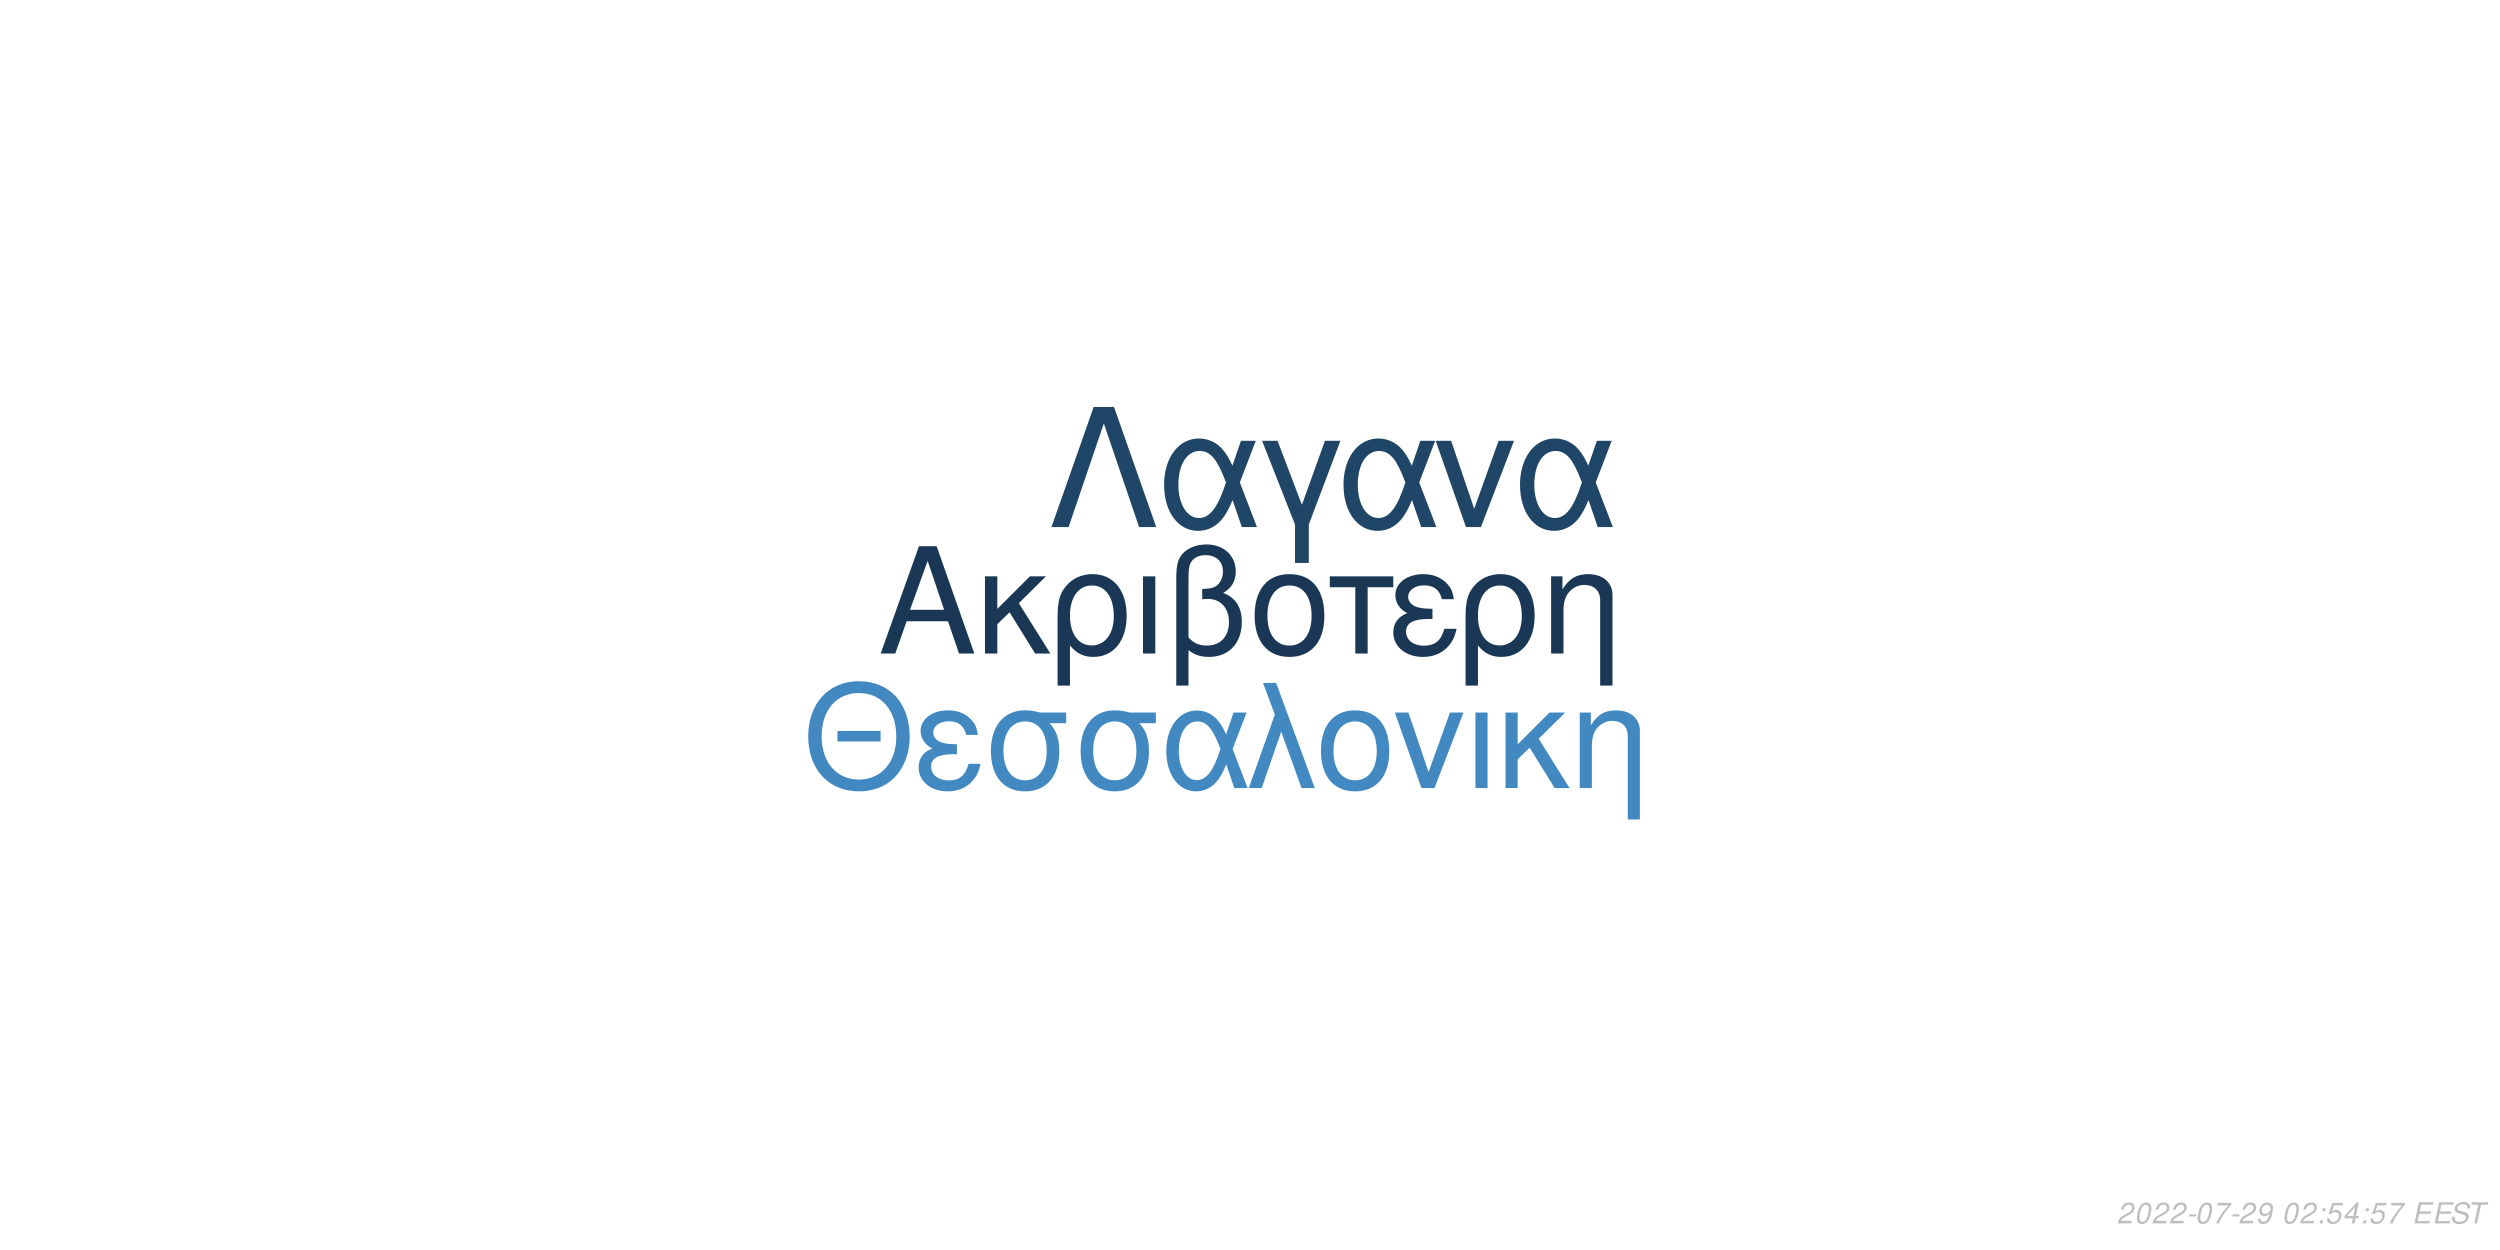
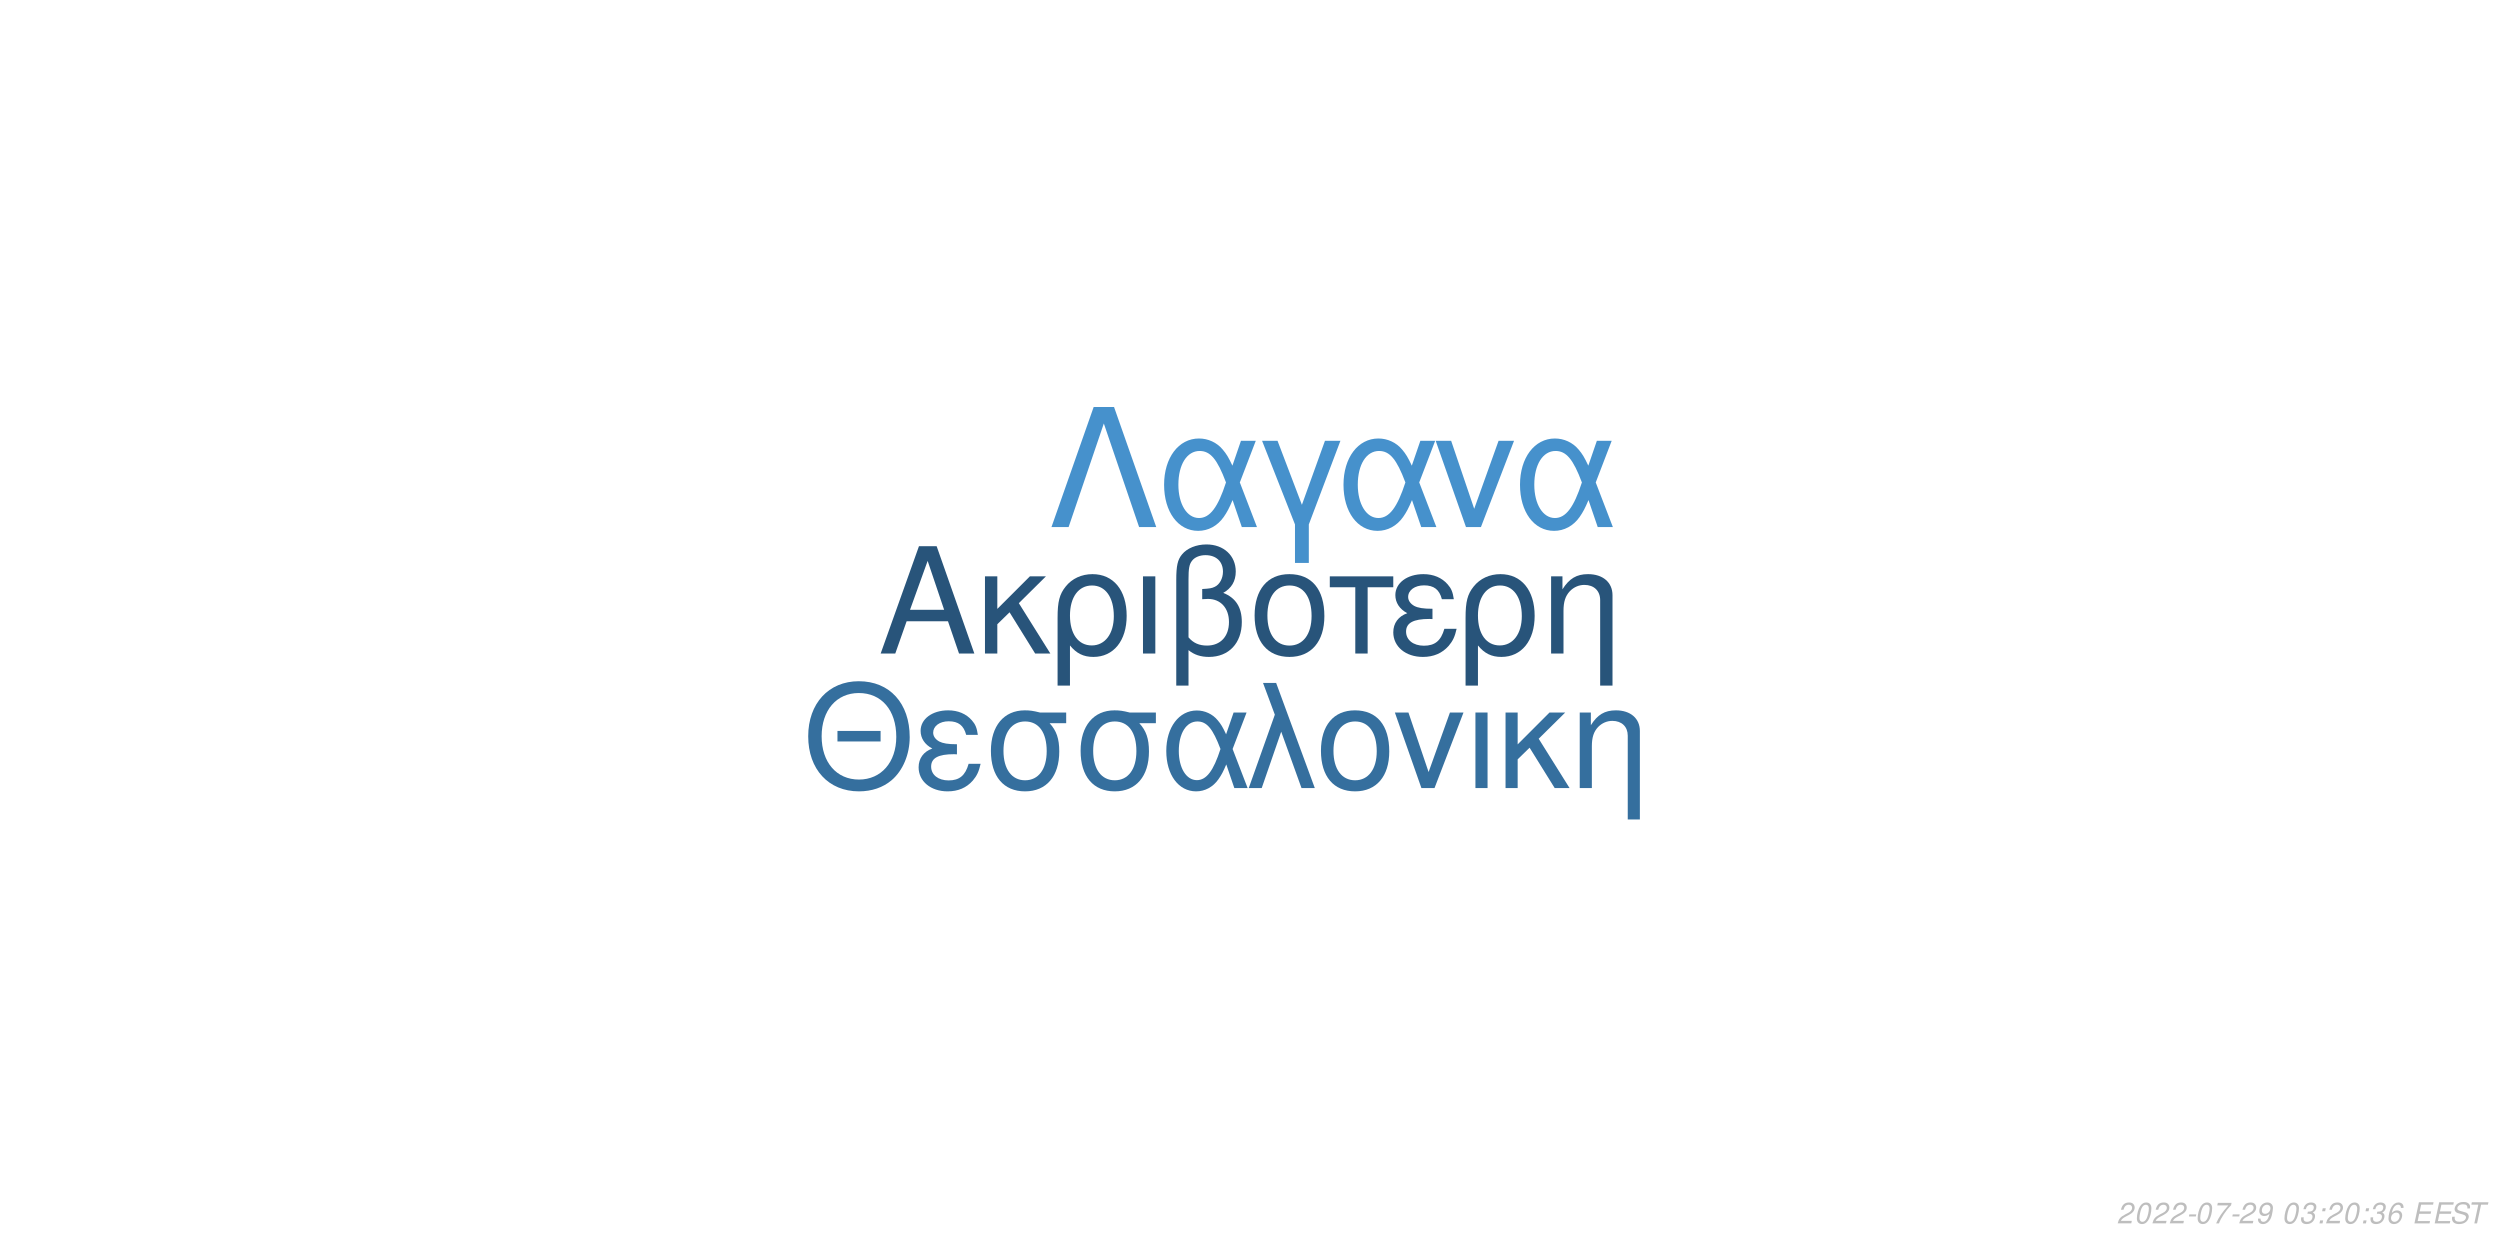
<svg xmlns="http://www.w3.org/2000/svg" xmlns:xlink="http://www.w3.org/1999/xlink" width="864pt" height="432pt" viewBox="0 0 864 432" version="1.1">
  <defs>
    <g>
      <symbol overflow="visible" id="glyph0-0">
        <path style="stroke:none;" d="" />
      </symbol>
      <symbol overflow="visible" id="glyph0-1">
        <path style="stroke:none;" d="M 24.125 -11.141 L 27.938 0 L 33.234 0 L 20.203 -37.094 L 14.094 -37.094 L 0.859 0 L 5.906 0 L 9.828 -11.141 Z M 22.797 -15.109 L 11 -15.109 L 17.094 -32.016 Z M 22.797 -15.109 " />
      </symbol>
      <symbol overflow="visible" id="glyph0-2">
        <path style="stroke:none;" d="M 7.172 -15.422 L 7.172 -26.672 L 2.906 -26.672 L 2.906 0 L 7.172 0 L 7.172 -10.125 L 11.406 -14.25 L 20.25 0 L 25.5 0 L 14.609 -17.406 L 23.969 -26.672 L 18.422 -26.672 Z M 7.172 -15.422 " />
      </symbol>
      <symbol overflow="visible" id="glyph0-3">
        <path style="stroke:none;" d="M 3 11.094 L 7.281 11.094 L 7.281 -2.797 C 9.516 -0.047 11.953 1.172 15.375 1.172 C 22.344 1.172 26.875 -4.422 26.875 -13.031 C 26.875 -21.891 22.297 -27.438 15.062 -27.438 C 11.297 -27.438 7.984 -25.906 5.797 -23.156 C 3.672 -20.516 3 -17.969 3 -12.359 Z M 14.906 -23.516 C 19.547 -23.516 22.438 -19.438 22.438 -12.922 C 22.438 -6.812 19.391 -2.797 14.812 -2.797 C 10.172 -2.797 7.281 -6.766 7.281 -13.125 C 7.281 -19.484 10.234 -23.516 14.906 -23.516 Z M 14.906 -23.516 " />
      </symbol>
      <symbol overflow="visible" id="glyph0-4">
        <path style="stroke:none;" d="M 3.516 0 L 7.781 0 L 7.781 -26.672 L 3.516 -26.672 Z M 3.516 0 " />
      </symbol>
      <symbol overflow="visible" id="glyph0-5">
        <path style="stroke:none;" d="M 4.016 11.094 L 8.25 11.094 L 8.25 -1.172 C 10.172 0.406 12.422 1.172 15.312 1.172 C 22.188 1.172 26.672 -3.609 26.672 -10.891 C 26.672 -15.984 24.578 -19.234 20.25 -20.969 C 23.109 -22.547 24.578 -25.031 24.578 -28.344 C 24.578 -33.844 20.406 -37.703 14.453 -37.703 C 10.938 -37.703 7.734 -36.391 6 -34.25 C 4.484 -32.422 4.016 -30.328 4.016 -25.391 Z M 8.25 -25.656 C 8.25 -29.359 8.5 -30.844 9.469 -32.062 C 10.375 -33.281 12.156 -34 14.094 -34 C 17.812 -34 20.156 -31.812 20.156 -28.297 C 20.156 -25.953 18.984 -23.812 17.297 -23.047 C 16.281 -22.547 15.469 -22.438 12.984 -22.297 L 12.984 -18.781 C 13.734 -18.828 14.344 -18.875 14.969 -18.875 C 19.344 -18.875 22.234 -15.719 22.234 -10.891 C 22.234 -5.906 19.281 -2.75 14.656 -2.75 C 11.953 -2.75 9.922 -3.609 8.25 -5.594 Z M 8.25 -25.656 " />
      </symbol>
      <symbol overflow="visible" id="glyph0-6">
        <path style="stroke:none;" d="M 14.094 -27.438 C 6.562 -27.438 2.094 -22.094 2.094 -13.125 C 2.094 -4.125 6.562 1.172 14.141 1.172 C 21.672 1.172 26.203 -4.172 26.203 -12.922 C 26.203 -22.188 21.828 -27.438 14.094 -27.438 Z M 14.141 -23.516 C 18.938 -23.516 21.781 -19.594 21.781 -12.984 C 21.781 -6.672 18.828 -2.75 14.141 -2.75 C 9.422 -2.75 6.516 -6.672 6.516 -13.125 C 6.516 -19.594 9.422 -23.516 14.141 -23.516 Z M 14.141 -23.516 " />
      </symbol>
      <symbol overflow="visible" id="glyph0-7">
        <path style="stroke:none;" d="M 7.891 0 L 12.156 0 L 12.156 -22.906 L 21.016 -22.906 L 21.016 -26.672 L -0.922 -26.672 L -0.922 -22.906 L 7.891 -22.906 Z M 7.891 0 " />
      </symbol>
      <symbol overflow="visible" id="glyph0-8">
        <path style="stroke:none;" d="M 14.562 -15.469 C 11.344 -15.469 9.562 -15.781 8.297 -16.438 C 6.922 -17.203 6.156 -18.328 6.156 -19.547 C 6.156 -21.891 8.453 -23.562 11.656 -23.562 C 15.062 -23.562 16.953 -22.094 17.812 -18.781 L 21.938 -18.781 C 21.578 -21.266 21.062 -22.5 19.797 -23.922 C 17.812 -26.203 14.906 -27.438 11.453 -27.438 C 5.797 -27.438 1.734 -24.375 1.734 -20.203 C 1.734 -17.609 3.156 -15.375 5.859 -13.938 C 2.797 -12.875 1.016 -10.484 1.016 -7.328 C 1.016 -2.391 5.297 1.172 11.25 1.172 C 14.969 1.172 17.906 -0.109 20.156 -2.641 C 21.578 -4.328 22.297 -5.797 22.906 -8.547 L 18.672 -8.547 C 17.5 -4.422 15.422 -2.703 11.609 -2.703 C 7.938 -2.703 5.438 -4.688 5.438 -7.578 C 5.438 -10.578 7.938 -11.953 13.484 -11.953 C 13.641 -11.953 14.094 -11.953 14.562 -11.906 Z M 14.562 -15.469 " />
      </symbol>
      <symbol overflow="visible" id="glyph0-9">
        <path style="stroke:none;" d="M 3.562 -26.672 L 3.562 0 L 7.844 0 L 7.844 -14.703 C 7.844 -17.906 8.5 -19.891 10.031 -21.531 C 11.406 -22.953 13.188 -23.719 15.062 -23.719 C 18.375 -23.719 20.516 -21.672 20.516 -18.469 L 20.516 11.094 L 24.781 11.094 L 24.781 -20.156 C 24.781 -24.578 21.469 -27.438 16.328 -27.438 C 12.359 -27.438 9.828 -25.906 7.484 -22.188 L 7.484 -26.672 Z M 3.562 -26.672 " />
      </symbol>
      <symbol overflow="visible" id="glyph1-0">
        <path style="stroke:none;" d="" />
      </symbol>
      <symbol overflow="visible" id="glyph1-1">
        <path style="stroke:none;" d="M 26.859 -19.734 L 11.953 -19.734 L 11.953 -16.094 L 26.859 -16.094 Z M 19.328 -36.922 C 8.922 -36.922 1.844 -29.25 1.844 -17.891 C 1.844 -6.484 8.875 1.141 19.391 1.141 C 23.812 1.141 27.703 -0.203 30.641 -2.688 C 34.578 -6.031 36.922 -11.656 36.922 -17.594 C 36.922 -29.297 30 -36.922 19.328 -36.922 Z M 19.328 -32.844 C 27.203 -32.844 32.281 -26.906 32.281 -17.688 C 32.281 -8.922 27.062 -2.938 19.391 -2.938 C 11.609 -2.938 6.484 -8.922 6.484 -17.891 C 6.484 -26.859 11.609 -32.844 19.328 -32.844 Z M 19.328 -32.844 " />
      </symbol>
      <symbol overflow="visible" id="glyph1-2">
        <path style="stroke:none;" d="M 14.25 -15.141 C 11.109 -15.141 9.375 -15.453 8.125 -16.094 C 6.781 -16.844 6.031 -17.938 6.031 -19.141 C 6.031 -21.422 8.266 -23.078 11.406 -23.078 C 14.75 -23.078 16.594 -21.625 17.438 -18.391 L 21.469 -18.391 C 21.125 -20.828 20.625 -22.031 19.391 -23.422 C 17.438 -25.656 14.594 -26.859 11.219 -26.859 C 5.688 -26.859 1.688 -23.875 1.688 -19.781 C 1.688 -17.234 3.094 -15.047 5.734 -13.656 C 2.734 -12.609 1 -10.266 1 -7.172 C 1 -2.344 5.188 1.141 11.016 1.141 C 14.656 1.141 17.547 -0.094 19.734 -2.594 C 21.125 -4.234 21.828 -5.688 22.422 -8.375 L 18.281 -8.375 C 17.141 -4.328 15.094 -2.641 11.359 -2.641 C 7.766 -2.641 5.328 -4.578 5.328 -7.422 C 5.328 -10.359 7.766 -11.703 13.203 -11.703 C 13.359 -11.703 13.797 -11.703 14.25 -11.656 Z M 14.25 -15.141 " />
      </symbol>
      <symbol overflow="visible" id="glyph1-3">
        <path style="stroke:none;" d="M 29 -26.109 L 19.938 -26.109 C 17.594 -26.703 16.438 -26.859 14.703 -26.859 C 7.469 -26.859 2.984 -21.469 2.984 -12.859 C 2.984 -4.031 7.375 1.141 14.797 1.141 C 22.172 1.141 26.609 -4.078 26.609 -12.656 C 26.609 -17.047 25.656 -19.828 23.266 -22.422 L 29 -22.422 Z M 14.797 -23.016 C 19.531 -23.016 22.266 -19.234 22.266 -12.75 C 22.266 -6.531 19.438 -2.688 14.797 -2.688 C 10.172 -2.688 7.328 -6.531 7.328 -12.859 C 7.328 -19.188 10.172 -23.016 14.797 -23.016 Z M 14.797 -23.016 " />
      </symbol>
      <symbol overflow="visible" id="glyph1-4">
        <path style="stroke:none;" d="M 29.344 -26.109 L 24.859 -26.109 L 22.266 -18.578 C 21.125 -21.031 20.484 -22.125 19.328 -23.469 C 17.547 -25.609 14.906 -26.812 12.156 -26.812 C 5.984 -26.812 1.594 -20.984 1.594 -12.812 C 1.594 -4.578 5.828 1.141 11.906 1.141 C 14.953 1.141 17.734 -0.344 19.625 -3.047 C 20.672 -4.531 21.281 -5.688 22.328 -8.172 L 25.109 0 L 29.703 0 L 24.516 -13.5 Z M 20.328 -13.5 C 17.891 -5.922 15.453 -2.734 12.156 -2.734 C 8.516 -2.734 5.922 -6.922 5.922 -12.812 C 5.922 -18.938 8.516 -23.016 12.359 -23.016 C 15.594 -23.016 17.688 -20.531 20.328 -13.5 Z M 20.328 -13.5 " />
      </symbol>
      <symbol overflow="visible" id="glyph1-5">
        <path style="stroke:none;" d="M 1.094 0 L 5.578 0 L 12.312 -19.484 L 19.328 0 L 23.922 0 L 10.562 -36.328 L 6.031 -36.328 L 10.109 -25.359 Z M 1.094 0 " />
      </symbol>
      <symbol overflow="visible" id="glyph1-6">
        <path style="stroke:none;" d="M 13.797 -26.859 C 6.422 -26.859 2.047 -21.625 2.047 -12.859 C 2.047 -4.031 6.422 1.141 13.859 1.141 C 21.234 1.141 25.656 -4.078 25.656 -12.656 C 25.656 -21.719 21.375 -26.859 13.797 -26.859 Z M 13.859 -23.016 C 18.531 -23.016 21.328 -19.188 21.328 -12.703 C 21.328 -6.531 18.438 -2.688 13.859 -2.688 C 9.219 -2.688 6.375 -6.531 6.375 -12.859 C 6.375 -19.188 9.219 -23.016 13.859 -23.016 Z M 13.859 -23.016 " />
      </symbol>
      <symbol overflow="visible" id="glyph1-7">
        <path style="stroke:none;" d="M 14.297 0 L 24.312 -26.109 L 19.625 -26.109 L 12.25 -5.531 L 5.281 -26.109 L 0.594 -26.109 L 9.766 0 Z M 14.297 0 " />
      </symbol>
      <symbol overflow="visible" id="glyph1-8">
        <path style="stroke:none;" d="M 3.438 0 L 7.625 0 L 7.625 -26.109 L 3.438 -26.109 Z M 3.438 0 " />
      </symbol>
      <symbol overflow="visible" id="glyph1-9">
        <path style="stroke:none;" d="M 7.031 -15.094 L 7.031 -26.109 L 2.844 -26.109 L 2.844 0 L 7.031 0 L 7.031 -9.922 L 11.156 -13.953 L 19.828 0 L 24.969 0 L 14.297 -17.047 L 23.469 -26.109 L 18.031 -26.109 Z M 7.031 -15.094 " />
      </symbol>
      <symbol overflow="visible" id="glyph1-10">
        <path style="stroke:none;" d="M 3.484 -26.109 L 3.484 0 L 7.672 0 L 7.672 -14.406 C 7.672 -17.547 8.328 -19.484 9.812 -21.078 C 11.156 -22.469 12.906 -23.219 14.75 -23.219 C 17.984 -23.219 20.078 -21.234 20.078 -18.094 L 20.078 10.859 L 24.266 10.859 L 24.266 -19.734 C 24.266 -24.062 21.031 -26.859 16 -26.859 C 12.109 -26.859 9.609 -25.359 7.328 -21.719 L 7.328 -26.109 Z M 3.484 -26.109 " />
      </symbol>
      <symbol overflow="visible" id="glyph2-0">
        <path style="stroke:none;" d="" />
      </symbol>
      <symbol overflow="visible" id="glyph2-1">
        <path style="stroke:none;" d="M 22.531 -41.484 L 15.484 -41.484 L 0.906 0 L 6.828 0 L 19 -35.797 L 31.188 0 L 37.109 0 Z M 22.531 -41.484 " />
      </symbol>
      <symbol overflow="visible" id="glyph2-2">
        <path style="stroke:none;" d="M 33.516 -29.812 L 28.391 -29.812 L 25.438 -21.219 C 24.125 -24.016 23.391 -25.266 22.078 -26.797 C 20.031 -29.25 17.016 -30.609 13.891 -30.609 C 6.828 -30.609 1.828 -23.953 1.828 -14.625 C 1.828 -5.234 6.656 1.312 13.594 1.312 C 17.078 1.312 20.266 -0.391 22.422 -3.469 C 23.609 -5.172 24.297 -6.484 25.5 -9.328 L 28.688 0 L 33.922 0 L 28 -15.422 Z M 23.219 -15.422 C 20.422 -6.766 17.641 -3.125 13.891 -3.125 C 9.734 -3.125 6.766 -7.906 6.766 -14.625 C 6.766 -21.625 9.734 -26.297 14.109 -26.297 C 17.812 -26.297 20.203 -23.453 23.219 -15.422 Z M 23.219 -15.422 " />
      </symbol>
      <symbol overflow="visible" id="glyph2-3">
        <path style="stroke:none;" d="M 12.062 12.406 L 16.844 12.406 L 16.844 -0.906 L 27.766 -29.812 L 22.422 -29.812 L 14.453 -7.688 L 6.031 -29.812 L 0.688 -29.812 L 12.062 -0.906 Z M 12.062 12.406 " />
      </symbol>
      <symbol overflow="visible" id="glyph2-4">
        <path style="stroke:none;" d="M 16.328 0 L 27.766 -29.812 L 22.422 -29.812 L 14 -6.312 L 6.031 -29.812 L 0.688 -29.812 L 11.156 0 Z M 16.328 0 " />
      </symbol>
      <symbol overflow="visible" id="glyph3-0">
        <path style="stroke:none;" d="" />
      </symbol>
      <symbol overflow="visible" id="glyph3-1">
        <path style="stroke:none;" d="M 5.234 -0.875 L 1.469 -0.875 C 1.641 -1.375 2.203 -1.891 3.109 -2.344 L 4.234 -2.938 C 5.562 -3.625 6.219 -4.469 6.219 -5.484 C 6.219 -5.938 6.062 -6.359 5.797 -6.656 C 5.469 -7.047 4.984 -7.234 4.312 -7.234 C 2.766 -7.234 1.891 -6.453 1.484 -4.734 L 2.375 -4.734 C 2.484 -5.188 2.609 -5.484 2.797 -5.75 C 3.094 -6.203 3.609 -6.453 4.188 -6.453 C 4.891 -6.453 5.344 -6.031 5.344 -5.375 C 5.344 -4.703 4.859 -4.094 4.016 -3.656 L 2.984 -3.125 C 1.234 -2.188 0.797 -1.656 0.344 -0.016 L 5.047 -0.016 Z M 5.234 -0.875 " />
      </symbol>
      <symbol overflow="visible" id="glyph3-2">
        <path style="stroke:none;" d="M 4.203 -7.234 C 3.375 -7.234 2.688 -6.812 2.125 -5.984 C 1.484 -5.047 0.984 -3.188 0.984 -1.734 C 0.984 -1.109 1.172 -0.562 1.484 -0.266 C 1.797 0.047 2.281 0.234 2.766 0.234 C 3.625 0.234 4.281 -0.156 4.859 -1.016 C 5.516 -1.953 6 -3.797 6 -5.266 C 6 -6.5 5.328 -7.234 4.203 -7.234 Z M 4.094 -6.453 C 4.734 -6.453 5.125 -5.984 5.125 -5.156 C 5.125 -4.203 4.781 -2.625 4.406 -1.812 C 3.984 -0.938 3.516 -0.547 2.875 -0.547 C 2.25 -0.547 1.875 -1.031 1.875 -1.828 C 1.875 -2.797 2.203 -4.344 2.594 -5.203 C 2.984 -6.047 3.453 -6.453 4.094 -6.453 Z M 4.094 -6.453 " />
      </symbol>
      <symbol overflow="visible" id="glyph3-3">
        <path style="stroke:none;" d="M 3.516 -3.125 L 1.125 -3.125 L 0.969 -2.406 L 3.359 -2.406 Z M 3.516 -3.125 " />
      </symbol>
      <symbol overflow="visible" id="glyph3-4">
        <path style="stroke:none;" d="M 6.703 -7.094 L 1.953 -7.094 L 1.766 -6.219 L 5.594 -6.219 C 3.344 -3.688 2.266 -2.109 1.375 0 L 2.344 0 C 3.031 -1.906 4.828 -4.594 6.547 -6.281 Z M 6.703 -7.094 " />
      </symbol>
      <symbol overflow="visible" id="glyph3-5">
        <path style="stroke:none;" d="M 0.844 -1.656 C 0.844 -1.547 0.844 -1.438 0.844 -1.375 C 0.844 -0.406 1.531 0.234 2.578 0.234 C 3.203 0.234 3.766 0.016 4.297 -0.438 C 4.938 -1 5.312 -1.656 5.594 -2.719 C 5.844 -3.672 6.016 -4.766 6.016 -5.375 C 6.016 -5.844 5.844 -6.328 5.547 -6.656 C 5.203 -7.031 4.703 -7.234 4.062 -7.234 C 2.516 -7.234 1.297 -5.938 1.297 -4.266 C 1.297 -3.203 1.984 -2.547 3.047 -2.547 C 3.484 -2.547 3.953 -2.672 4.281 -2.891 C 4.406 -2.984 4.547 -3.078 4.828 -3.344 C 4.438 -1.484 3.703 -0.547 2.703 -0.547 C 2.109 -0.547 1.719 -0.938 1.719 -1.547 L 1.719 -1.656 Z M 3.953 -6.453 C 4.625 -6.453 5.141 -5.953 5.141 -5.281 C 5.141 -4.188 4.312 -3.312 3.297 -3.312 C 2.594 -3.312 2.172 -3.734 2.172 -4.453 C 2.172 -5.562 2.984 -6.453 3.953 -6.453 Z M 3.953 -6.453 " />
      </symbol>
      <symbol overflow="visible" id="glyph3-6">
        <path style="stroke:none;" d="" />
      </symbol>
      <symbol overflow="visible" id="glyph3-7">
+         <path style="stroke:none;" d="M 2.922 -3.312 C 3.125 -3.344 3.234 -3.344 3.375 -3.344 C 4.203 -3.344 4.688 -3 4.688 -2.406 C 4.688 -1.312 3.906 -0.547 2.781 -0.547 C 2.047 -0.547 1.594 -0.938 1.594 -1.562 C 1.594 -1.719 1.609 -1.844 1.656 -2.094 L 0.766 -2.094 C 0.734 -1.797 0.719 -1.641 0.719 -1.469 C 0.719 -0.375 1.406 0.234 2.641 0.234 C 3.547 0.234 4.297 -0.078 4.812 -0.656 C 5.266 -1.156 5.562 -1.875 5.562 -2.547 C 5.562 -3.125 5.344 -3.453 4.797 -3.734 C 5.641 -4.234 6.016 -4.844 6.016 -5.734 C 6.016 -6.656 5.312 -7.234 4.203 -7.234 C 3.375 -7.234 2.672 -6.938 2.188 -6.375 C 1.891 -6.031 1.703 -5.641 1.516 -4.906 L 2.391 -4.906 C 2.5 -5.359 2.594 -5.594 2.734 -5.812 C 3.047 -6.234 3.516 -6.453 4.078 -6.453 C 4.734 -6.453 5.141 -6.125 5.141 -5.578 C 5.141 -5.188 5.016 -4.797 4.797 -4.547 C 4.516 -4.234 4 -4.062 3.266 -4.062 L 3.078 -4.062 Z M 2.922 -3.312 " />
+       </symbol>
+       <symbol overflow="visible" id="glyph3-8">
        <path style="stroke:none;" d="M 2.359 -1.031 L 1.312 -1.031 L 1.094 0 L 2.141 0 Z M 3.266 -5.234 L 2.219 -5.234 L 2 -4.203 L 3.047 -4.203 Z M 3.266 -5.234 " />
      </symbol>
-       <symbol overflow="visible" id="glyph3-8">
-         <path style="stroke:none;" d="M 6.297 -7.094 L 2.594 -7.094 L 1.234 -3.234 L 2.047 -3.234 C 2.656 -3.766 2.938 -3.906 3.531 -3.906 C 4.328 -3.906 4.797 -3.453 4.797 -2.688 C 4.797 -1.438 3.969 -0.547 2.828 -0.547 C 2.031 -0.547 1.609 -0.938 1.578 -1.734 L 0.703 -1.734 L 0.703 -1.516 C 0.703 -0.938 0.844 -0.547 1.188 -0.266 C 1.562 0.062 2.078 0.234 2.703 0.234 C 3.656 0.234 4.391 -0.156 4.984 -0.922 C 5.422 -1.5 5.672 -2.234 5.672 -2.953 C 5.672 -4 4.938 -4.672 3.812 -4.672 C 3.328 -4.672 2.906 -4.547 2.406 -4.234 L 3.109 -6.219 L 6.109 -6.219 Z M 6.297 -7.094 " />
-       </symbol>
      <symbol overflow="visible" id="glyph3-9">
-         <path style="stroke:none;" d="M 3.625 -1.75 L 3.266 0 L 4.141 0 L 4.516 -1.75 L 5.562 -1.75 L 5.734 -2.531 L 4.688 -2.531 L 5.688 -7.234 L 5.016 -7.234 L 0.844 -2.672 L 0.641 -1.75 Z M 3.797 -2.531 L 1.594 -2.531 L 4.469 -5.703 Z M 3.797 -2.531 " />
+         <path style="stroke:none;" d="M 6.125 -5.344 L 6.141 -5.625 C 6.141 -6.609 5.453 -7.234 4.391 -7.234 C 3.438 -7.234 2.641 -6.719 2.016 -5.703 C 1.422 -4.781 0.938 -2.953 0.938 -1.688 C 0.938 -0.516 1.688 0.234 2.859 0.234 C 3.703 0.234 4.438 -0.156 5 -0.875 C 5.406 -1.422 5.672 -2.156 5.672 -2.766 C 5.672 -3.812 4.969 -4.5 3.906 -4.5 C 3.234 -4.5 2.672 -4.234 2.094 -3.625 C 2.406 -5.375 3.234 -6.453 4.25 -6.453 C 4.703 -6.453 5.062 -6.234 5.172 -5.844 C 5.203 -5.719 5.234 -5.578 5.25 -5.344 Z M 3.656 -3.734 C 4.344 -3.734 4.797 -3.281 4.797 -2.625 C 4.797 -1.469 3.984 -0.547 2.984 -0.547 C 2.297 -0.547 1.812 -1.047 1.812 -1.766 C 1.812 -2.859 2.625 -3.734 3.656 -3.734 Z M 3.656 -3.734 " />
      </symbol>
      <symbol overflow="visible" id="glyph3-10">
        <path style="stroke:none;" d="M 2.547 -3.312 L 6.5 -3.312 L 6.688 -4.141 L 2.719 -4.141 L 3.219 -6.469 L 7.344 -6.469 L 7.516 -7.297 L 2.453 -7.297 L 0.906 0 L 6.125 0 L 6.297 -0.812 L 2.016 -0.812 Z M 2.547 -3.312 " />
      </symbol>
      <symbol overflow="visible" id="glyph3-11">
        <path style="stroke:none;" d="M 7.062 -5.156 C 7.125 -5.438 7.141 -5.562 7.141 -5.703 C 7.141 -6.156 6.938 -6.594 6.594 -6.891 C 6.188 -7.25 5.656 -7.406 4.875 -7.406 C 3.844 -7.406 3.047 -7.125 2.5 -6.562 C 2.094 -6.141 1.781 -5.438 1.781 -4.922 C 1.781 -4.297 2.219 -3.766 2.891 -3.562 L 4.594 -3.094 C 5.406 -2.859 5.734 -2.578 5.734 -2.094 C 5.734 -1.781 5.547 -1.406 5.266 -1.141 C 4.844 -0.766 4.266 -0.578 3.453 -0.578 C 2.328 -0.578 1.812 -0.984 1.812 -1.906 C 1.812 -2.047 1.812 -2.125 1.844 -2.312 L 0.984 -2.312 C 0.906 -2.062 0.891 -1.906 0.891 -1.688 C 0.891 -0.484 1.797 0.234 3.297 0.234 C 4.359 0.234 5.234 -0.062 5.812 -0.609 C 6.344 -1.078 6.688 -1.797 6.688 -2.375 C 6.688 -2.641 6.609 -2.906 6.453 -3.156 C 6.234 -3.5 5.938 -3.703 5.469 -3.828 L 3.75 -4.312 C 2.984 -4.547 2.734 -4.734 2.734 -5.188 C 2.734 -5.547 2.875 -5.844 3.188 -6.109 C 3.547 -6.438 4.031 -6.594 4.703 -6.594 C 5.266 -6.594 5.688 -6.484 5.906 -6.297 C 6.094 -6.125 6.219 -5.797 6.219 -5.516 C 6.219 -5.422 6.203 -5.344 6.188 -5.156 Z M 7.062 -5.156 " />
      </symbol>
      <symbol overflow="visible" id="glyph3-12">
        <path style="stroke:none;" d="M 4.938 -6.469 L 7.312 -6.469 L 7.484 -7.297 L 1.75 -7.297 L 1.578 -6.469 L 3.984 -6.469 L 2.609 0 L 3.547 0 Z M 4.938 -6.469 " />
      </symbol>
    </g>
  </defs>
  <g id="surface1">
    <rect x="0" y="0" width="864" height="432" style="fill:rgb(100%,100%,100%);fill-opacity:1;stroke:none;" />
-     <g style="fill:rgb(10.196%,21.961%,33.333%);fill-opacity:1;">
+     <g style="fill:rgb(15.686%,32.941%,47.843%);fill-opacity:1;">
      <use xlink:href="#glyph0-1" x="303.5" y="225.861" />
      <use xlink:href="#glyph0-2" x="337.5" y="225.861" />
      <use xlink:href="#glyph0-3" x="362.5" y="225.861" />
      <use xlink:href="#glyph0-4" x="391.5" y="225.861" />
      <use xlink:href="#glyph0-5" x="402.5" y="225.861" />
      <use xlink:href="#glyph0-6" x="431.5" y="225.861" />
      <use xlink:href="#glyph0-7" x="460.5" y="225.861" />
      <use xlink:href="#glyph0-8" x="480.5" y="225.861" />
      <use xlink:href="#glyph0-3" x="503.5" y="225.861" />
      <use xlink:href="#glyph0-9" x="532.5" y="225.861" />
    </g>
-     <g style="fill:rgb(25.882%,53.725%,76.078%);fill-opacity:1;">
+     <g style="fill:rgb(20.784%,43.529%,61.961%);fill-opacity:1;">
      <use xlink:href="#glyph1-1" x="277.473" y="272.354" />
      <use xlink:href="#glyph1-2" x="316.473" y="272.354" />
      <use xlink:href="#glyph1-3" x="339.473" y="272.354" />
      <use xlink:href="#glyph1-3" x="370.473" y="272.354" />
      <use xlink:href="#glyph1-4" x="401.473" y="272.354" />
      <use xlink:href="#glyph1-5" x="430.473" y="272.354" />
      <use xlink:href="#glyph1-6" x="454.473" y="272.354" />
      <use xlink:href="#glyph1-7" x="481.473" y="272.354" />
      <use xlink:href="#glyph1-8" x="506.473" y="272.354" />
      <use xlink:href="#glyph1-9" x="517.473" y="272.354" />
      <use xlink:href="#glyph1-10" x="542.473" y="272.354" />
    </g>
-     <g style="fill:rgb(12.549%,27.451%,40.392%);fill-opacity:1;">
+     <g style="fill:rgb(27.451%,56.863%,80%);fill-opacity:1;">
      <use xlink:href="#glyph2-1" x="362.484" y="182.152" />
      <use xlink:href="#glyph2-2" x="400.484" y="182.152" />
      <use xlink:href="#glyph2-3" x="435.484" y="182.152" />
      <use xlink:href="#glyph2-2" x="462.484" y="182.152" />
      <use xlink:href="#glyph2-4" x="495.484" y="182.152" />
      <use xlink:href="#glyph2-2" x="523.484" y="182.152" />
    </g>
    <g style="fill:rgb(74.51%,74.51%,74.51%);fill-opacity:1;">
      <use xlink:href="#glyph3-1" x="731.52" y="422.81" />
      <use xlink:href="#glyph3-2" x="737.52" y="422.81" />
      <use xlink:href="#glyph3-1" x="743.52" y="422.81" />
      <use xlink:href="#glyph3-1" x="749.52" y="422.81" />
      <use xlink:href="#glyph3-3" x="755.52" y="422.81" />
      <use xlink:href="#glyph3-2" x="758.52" y="422.81" />
      <use xlink:href="#glyph3-4" x="764.52" y="422.81" />
      <use xlink:href="#glyph3-3" x="770.52" y="422.81" />
      <use xlink:href="#glyph3-1" x="773.52" y="422.81" />
      <use xlink:href="#glyph3-5" x="779.52" y="422.81" />
      <use xlink:href="#glyph3-6" x="785.52" y="422.81" />
      <use xlink:href="#glyph3-2" x="788.52" y="422.81" />
-       <use xlink:href="#glyph3-1" x="794.52" y="422.81" />
-       <use xlink:href="#glyph3-7" x="800.52" y="422.81" />
-       <use xlink:href="#glyph3-8" x="803.52" y="422.81" />
-       <use xlink:href="#glyph3-9" x="809.52" y="422.81" />
-       <use xlink:href="#glyph3-7" x="815.52" y="422.81" />
-       <use xlink:href="#glyph3-8" x="818.52" y="422.81" />
-       <use xlink:href="#glyph3-4" x="824.52" y="422.81" />
+       <use xlink:href="#glyph3-7" x="794.52" y="422.81" />
+       <use xlink:href="#glyph3-8" x="800.52" y="422.81" />
+       <use xlink:href="#glyph3-1" x="803.52" y="422.81" />
+       <use xlink:href="#glyph3-2" x="809.52" y="422.81" />
+       <use xlink:href="#glyph3-8" x="815.52" y="422.81" />
+       <use xlink:href="#glyph3-7" x="818.52" y="422.81" />
+       <use xlink:href="#glyph3-9" x="824.52" y="422.81" />
      <use xlink:href="#glyph3-6" x="830.52" y="422.81" />
      <use xlink:href="#glyph3-10" x="833.52" y="422.81" />
      <use xlink:href="#glyph3-10" x="840.52" y="422.81" />
      <use xlink:href="#glyph3-11" x="846.52" y="422.81" />
      <use xlink:href="#glyph3-12" x="852.52" y="422.81" />
    </g>
  </g>
</svg>
